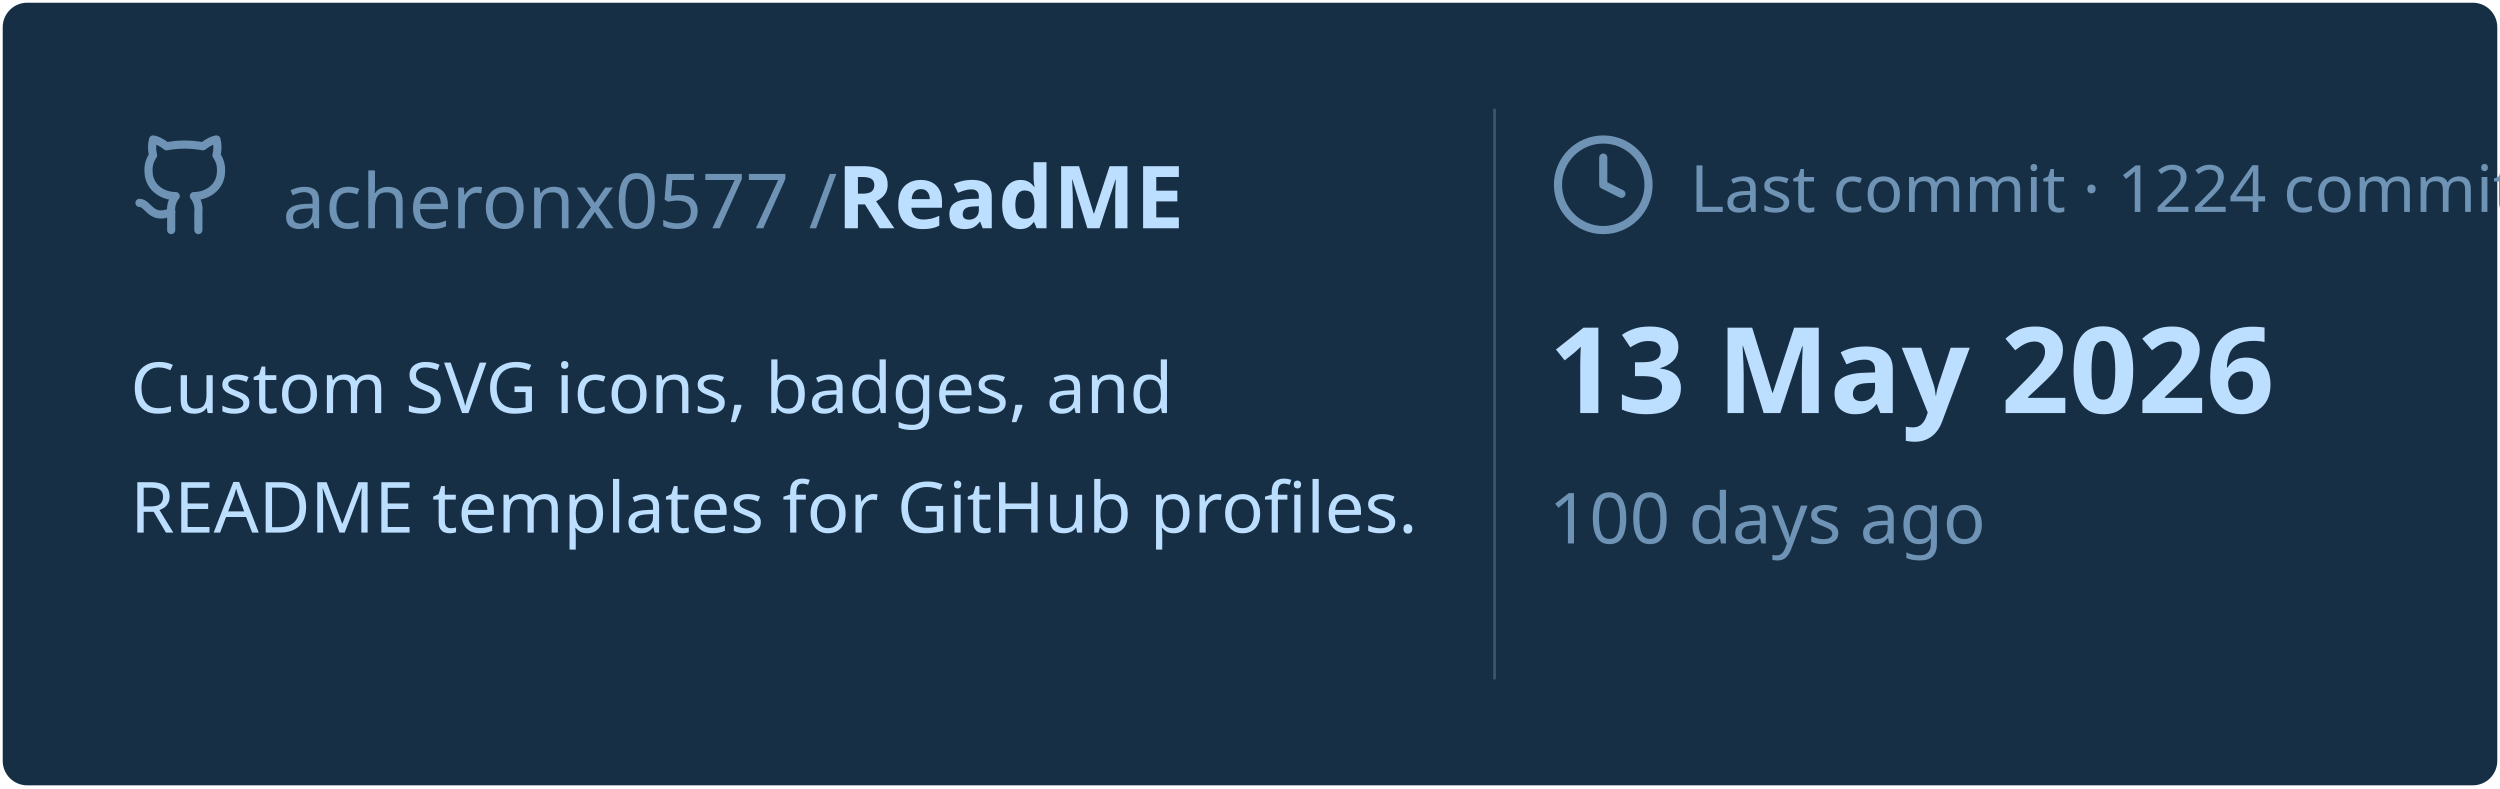
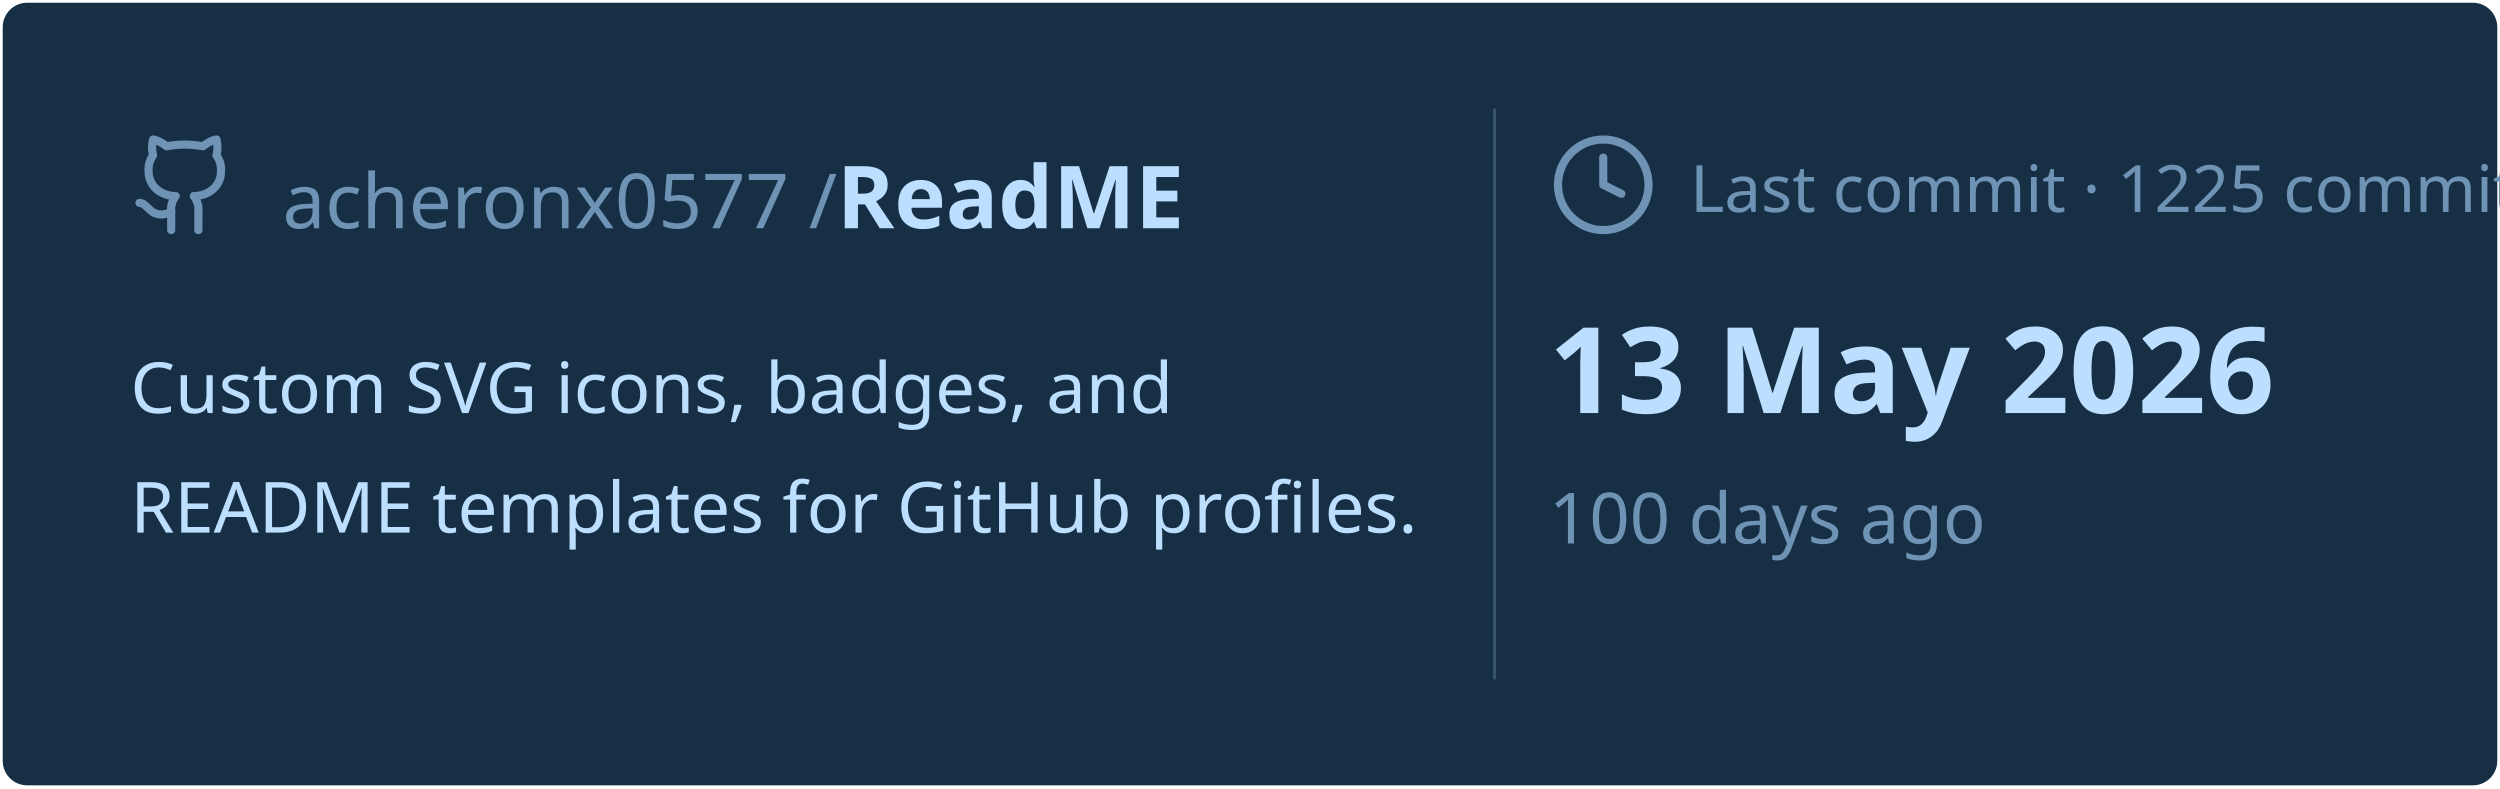
<svg xmlns="http://www.w3.org/2000/svg" viewBox="0 0 460 145" width="460px" height="145px">
  <rect stroke="#000000" stroke-opacity="0" fill="#172F45" rx="4.5" x="0.5" y="0.5" width="459" height="144" />
  <g transform="translate(24, 42)">
    <svg x="0" y="-18" width="20" height="20" viewBox="0 0 24 24" fill="none" stroke="#6E93B5" stroke-width="1.8" stroke-linecap="round" stroke-linejoin="round">
      <path d="M15 22v-4a4.8 4.8 0 0 0-1-3.5c3 0 6-2 6-5.5.08-1.25-.27-2.48-1-3.5.28-1.15.28-2.35 0-3.5 0 0-1 0-3 1.5-2.64-.5-5.36-.5-8 0C6 2 5 2 5 2c-.3 1.15-.3 2.35 0 3.5A5.403 5.403 0 0 0 4 9c0 3.5 3 5.5 6 5.5-.39.49-.68 1.05-.85 1.65-.17.6-.22 1.23-.15 1.85v4" />
      <path d="M9 18c-4.51 2-5-2-7-2" />
    </svg>
    <text x="28" y="0" font-family="&quot;Segoe UI&quot;, Ubuntu, sans-serif" font-size="14" font-weight="400" fill="#6E93B5">acheronx0577 /</text>
    <text x="130" y="0" font-family="&quot;Segoe UI&quot;, Ubuntu, sans-serif" font-size="16" font-weight="700" fill="#BDDFFF">ReadME</text>
  </g>
  <text x="24" y="76" font-family="&quot;Segoe UI&quot;, Ubuntu, sans-serif" font-size="13" font-weight="400" fill="#BDDFFF">Custom SVG icons, badges, and</text>
  <text x="24" y="98" font-family="&quot;Segoe UI&quot;, Ubuntu, sans-serif" font-size="13" font-weight="400" fill="#BDDFFF">README templates for GitHub profiles.</text>
  <line x1="275" y1="20" x2="275" y2="125" stroke="#6E93B5" stroke-width="0.5" stroke-opacity="0.4" />
  <svg x="285" y="24" width="20" height="20" viewBox="0 0 24 24" fill="none" stroke="#6E93B5" stroke-width="1.8" stroke-linecap="round" stroke-linejoin="round">
    <circle cx="12" cy="12" r="10" />
    <polyline points="12 6 12 12 16 14" />
  </svg>
-   <text x="311" y="39" font-family="&quot;Segoe UI&quot;, Ubuntu, sans-serif" font-size="12" font-weight="400" fill="#6E93B5">Last commit · 1224 commits</text>
+   <text x="311" y="39" font-family="&quot;Segoe UI&quot;, Ubuntu, sans-serif" font-size="12" font-weight="400" fill="#6E93B5">Last commit · 1225 commits</text>
  <text x="285" y="76" font-family="&quot;Segoe UI&quot;, Ubuntu, sans-serif" font-size="22" font-weight="700" fill="#BDDFFF">13 May 2026</text>
  <text x="285" y="100" font-family="&quot;Segoe UI&quot;, Ubuntu, sans-serif" font-size="13" font-weight="400" fill="#6E93B5">100 days ago</text>
</svg>
